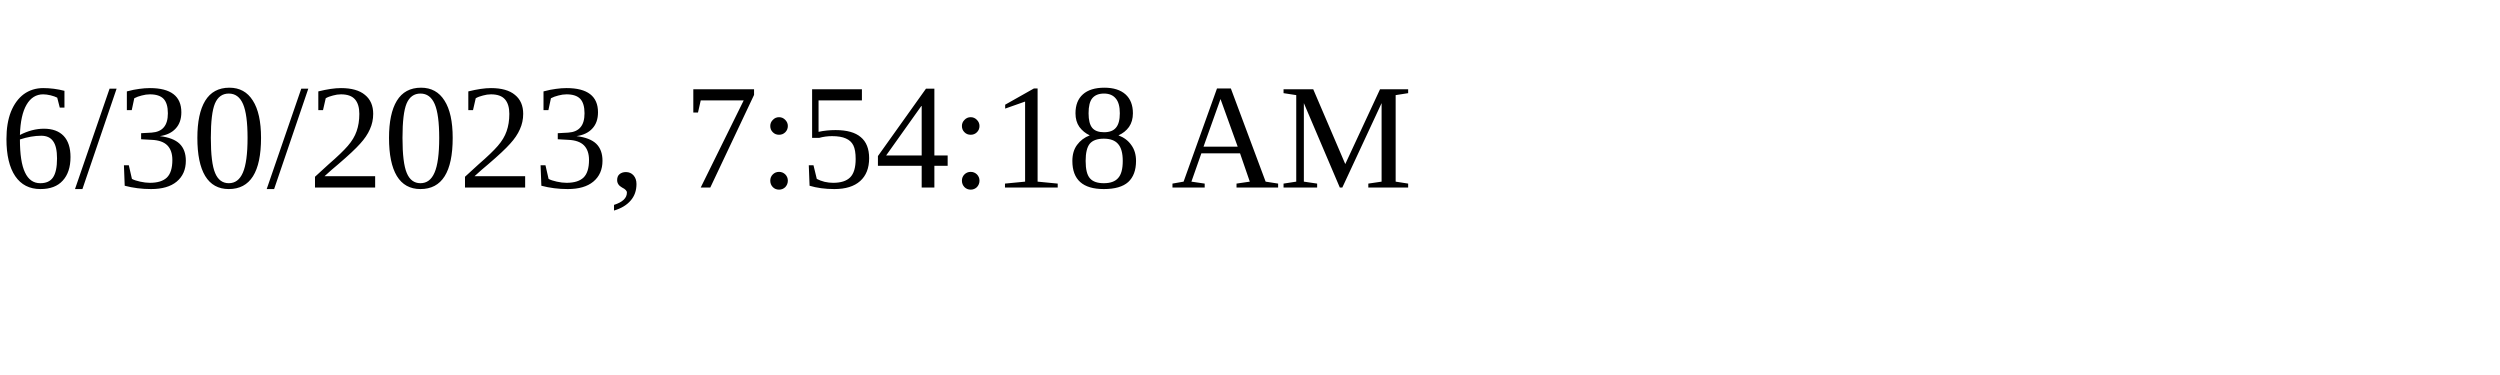
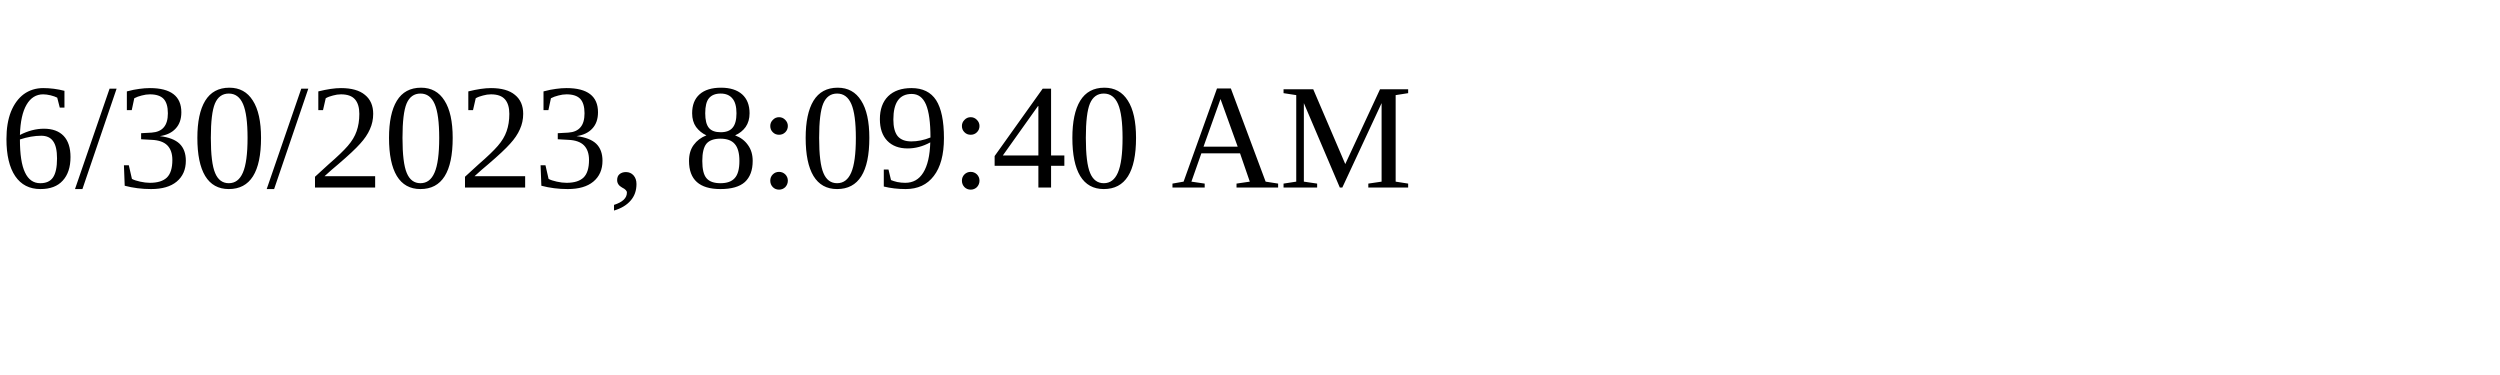
<svg xmlns="http://www.w3.org/2000/svg" height="30" width="200">
-   <text x="0" y="15">6/30/2023, 7:54:18 AM</text>
+   <text x="0" y="15">6/30/2023, 8:09:40 AM</text>
</svg>
